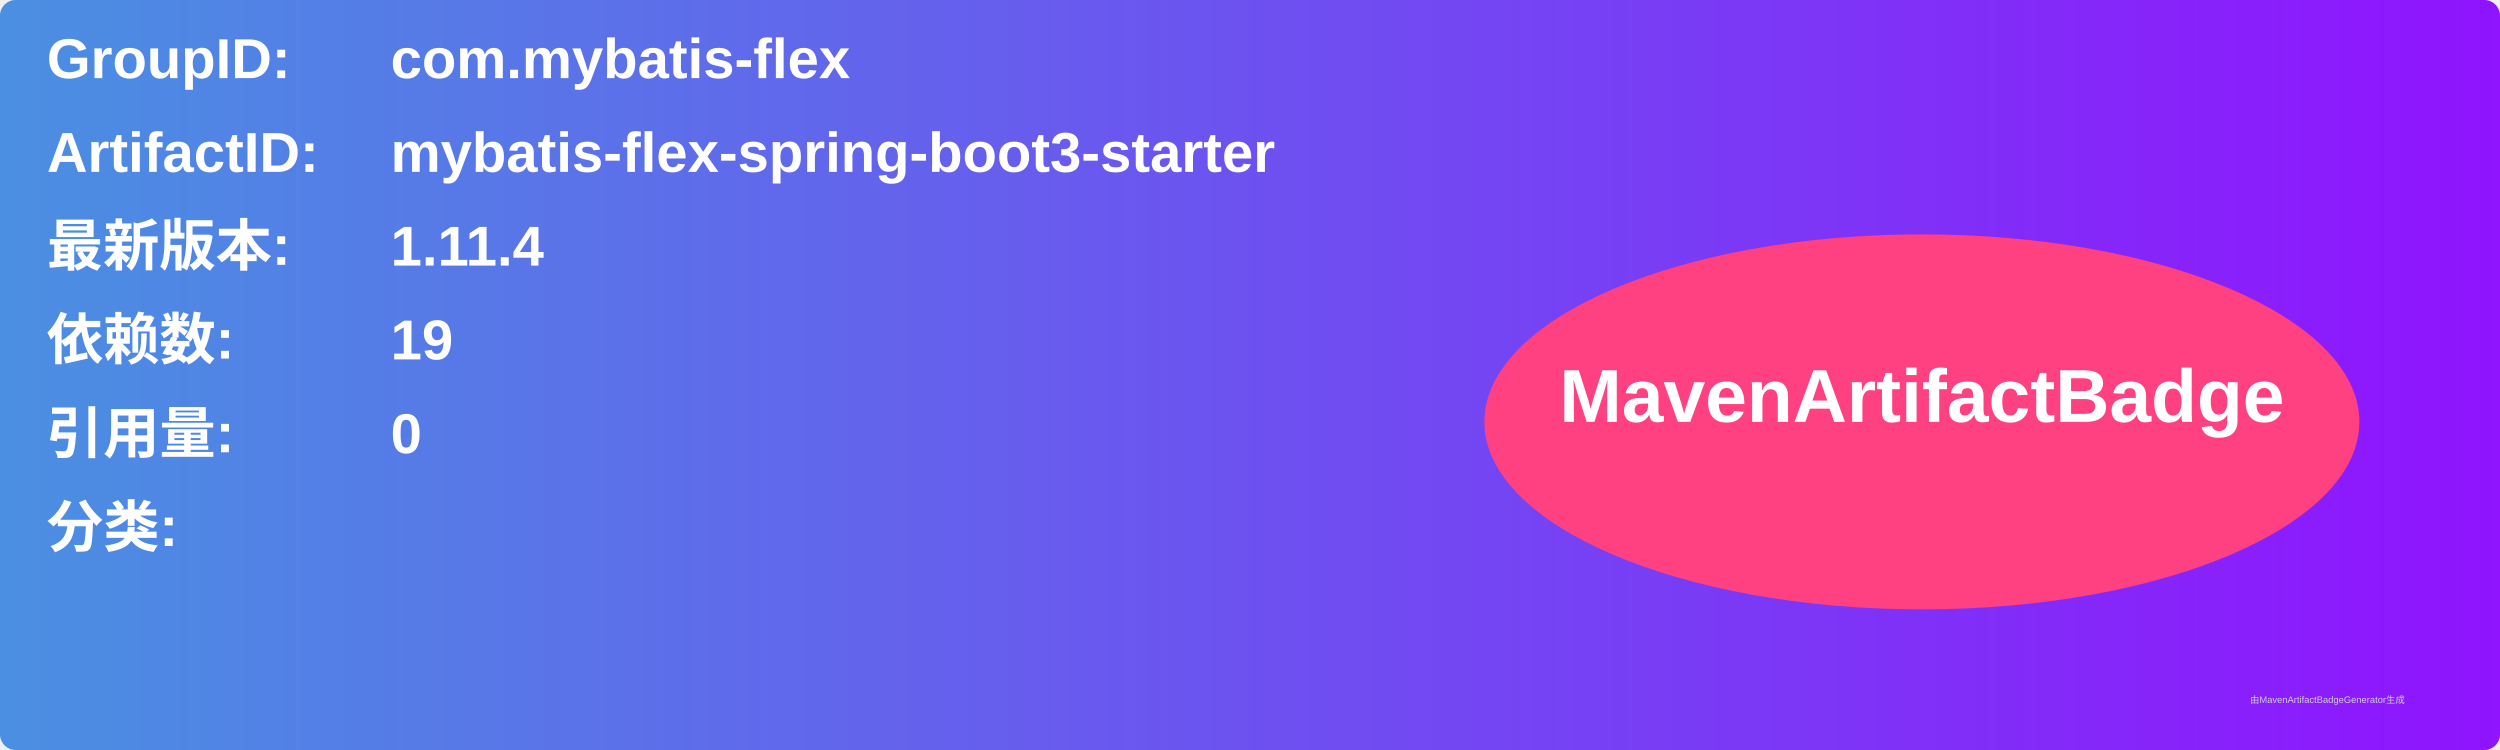
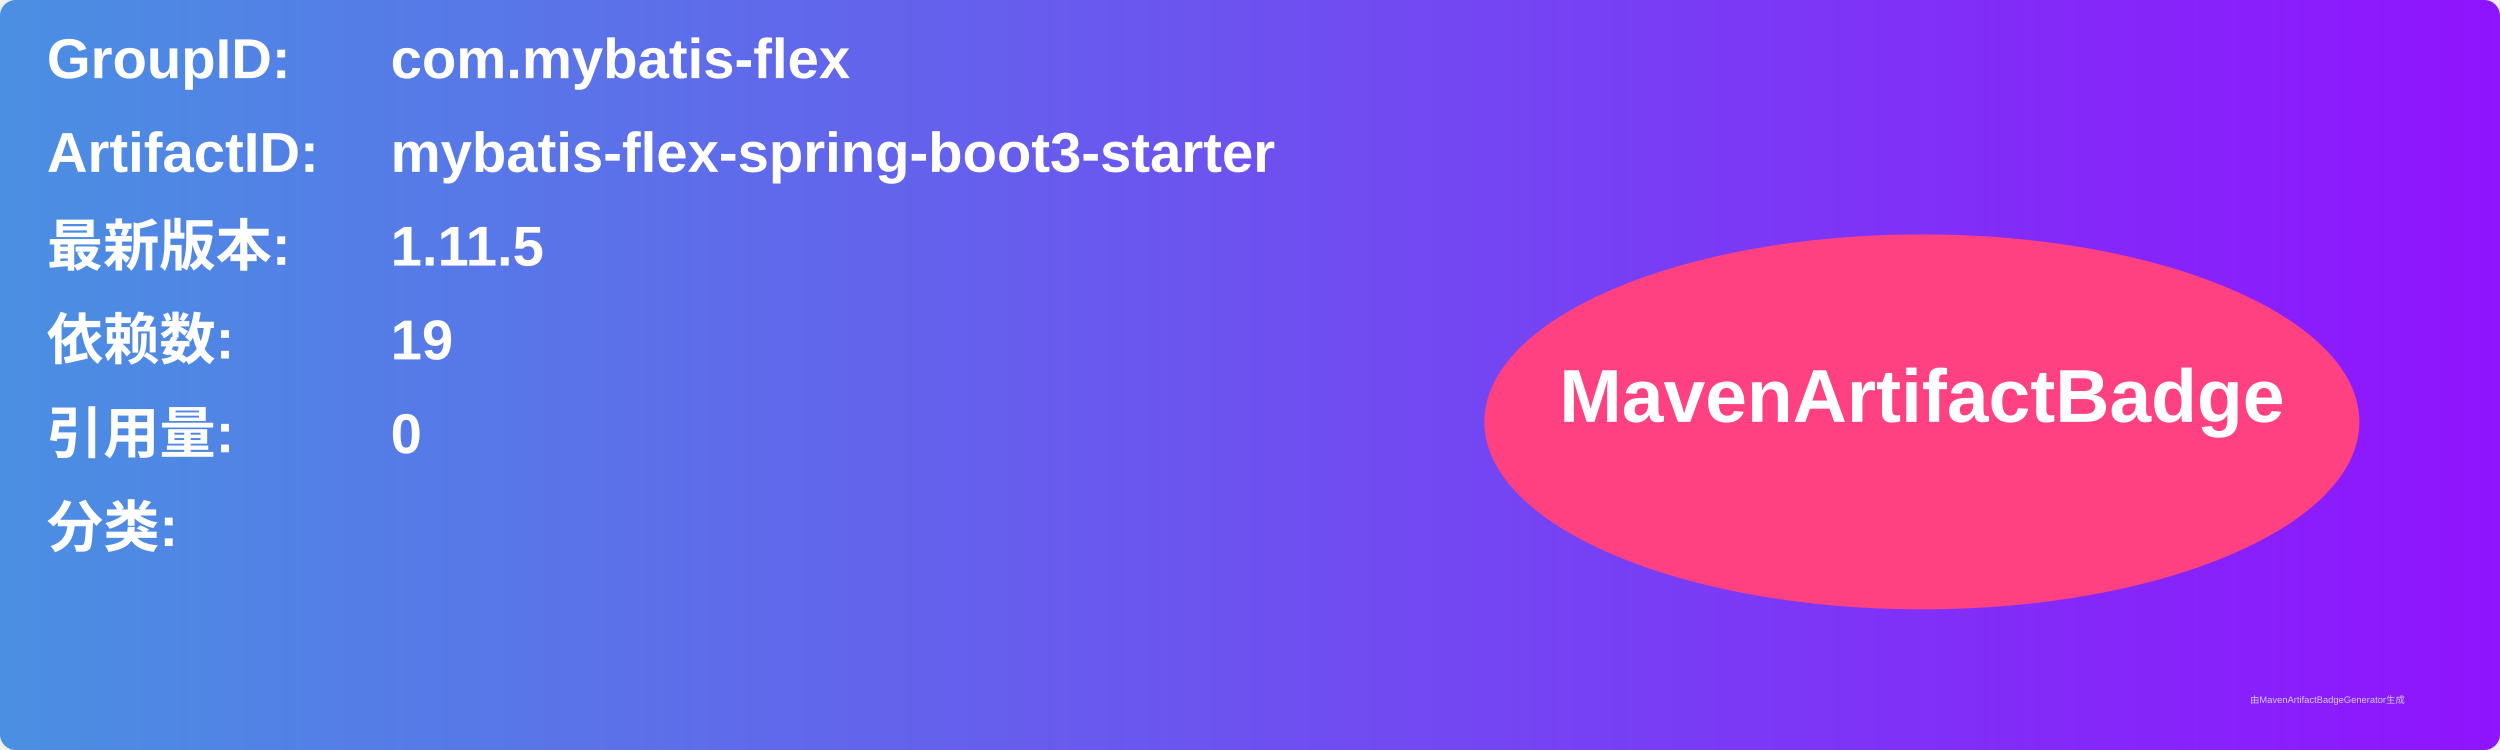
<svg xmlns="http://www.w3.org/2000/svg" width="800" height="240" viewBox="0 0 800 240">
  <linearGradient id="grad" x1="0%" y1="0%" x2="100%" y2="0%">
    <stop offset="0%" stop-color="#4a90e2" />
    <stop offset="100%" stop-color="#9013fe" />
  </linearGradient>
  <rect width="100%" height="100%" rx="5" ry="5" fill="url(#grad)" />
  <g transform="translate(15, 15)">
    <text x="0" y="10" font-family="Arial" font-size="18" fill="white" font-weight="bold" width="260">GroupID:</text>
    <text x="110" y="10" font-family="Arial" font-size="18" fill="white" font-weight="bold" width="460">com.mybatis-flex</text>
    <text x="0" y="40" font-family="Arial" font-size="18" fill="white" font-weight="bold" width="260">ArtifactID:</text>
    <text x="110" y="40" font-family="Arial" font-size="18" fill="white" font-weight="bold" width="460">mybatis-flex-spring-boot3-starter</text>
    <text x="0" y="70" font-family="Arial" font-size="18" fill="white" font-weight="bold">最新版本:</text>
    <text x="110" y="70" font-family="Arial" font-size="18" fill="white" font-weight="bold">
-       <tspan font-weight="bold">1.11.4</tspan>
+       <tspan font-weight="bold">1.11.5</tspan>
    </text>
    <text x="0" y="100" font-family="Arial" font-size="18" fill="white" font-weight="bold">依赖数: </text>
    <text x="110" y="100" font-family="Arial" font-size="18" fill="white">
      <tspan font-weight="bold">19</tspan>
    </text>
    <text x="0" y="130" font-family="Arial" font-size="18" fill="white" font-weight="bold">引用量: </text>
    <text x="110" y="130" font-family="Arial" font-size="18" fill="white">
      <tspan font-weight="bold">0</tspan>
    </text>
    <text x="0" y="160" font-family="Arial" font-size="18" fill="white" font-weight="bold">分类:</text>
    <text x="10" y="190" font-family="Arial" font-size="10" fill="white">
      <tspan font-weight="bold" />
    </text>
    <ellipse cx="600" cy="120" rx="140" ry="60" fill="#ff4081" />
    <text x="600" y="120" text-anchor="middle" font-family="Arial" font-size="24" fill="white" font-weight="bold">MavenArtifactBadge</text>
  </g>
  <text x="720" y="225" font-family="Arial" font-size="3" fill="#d0d0d0">由MavenArtifactBadgeGenerator生成</text>
</svg>
